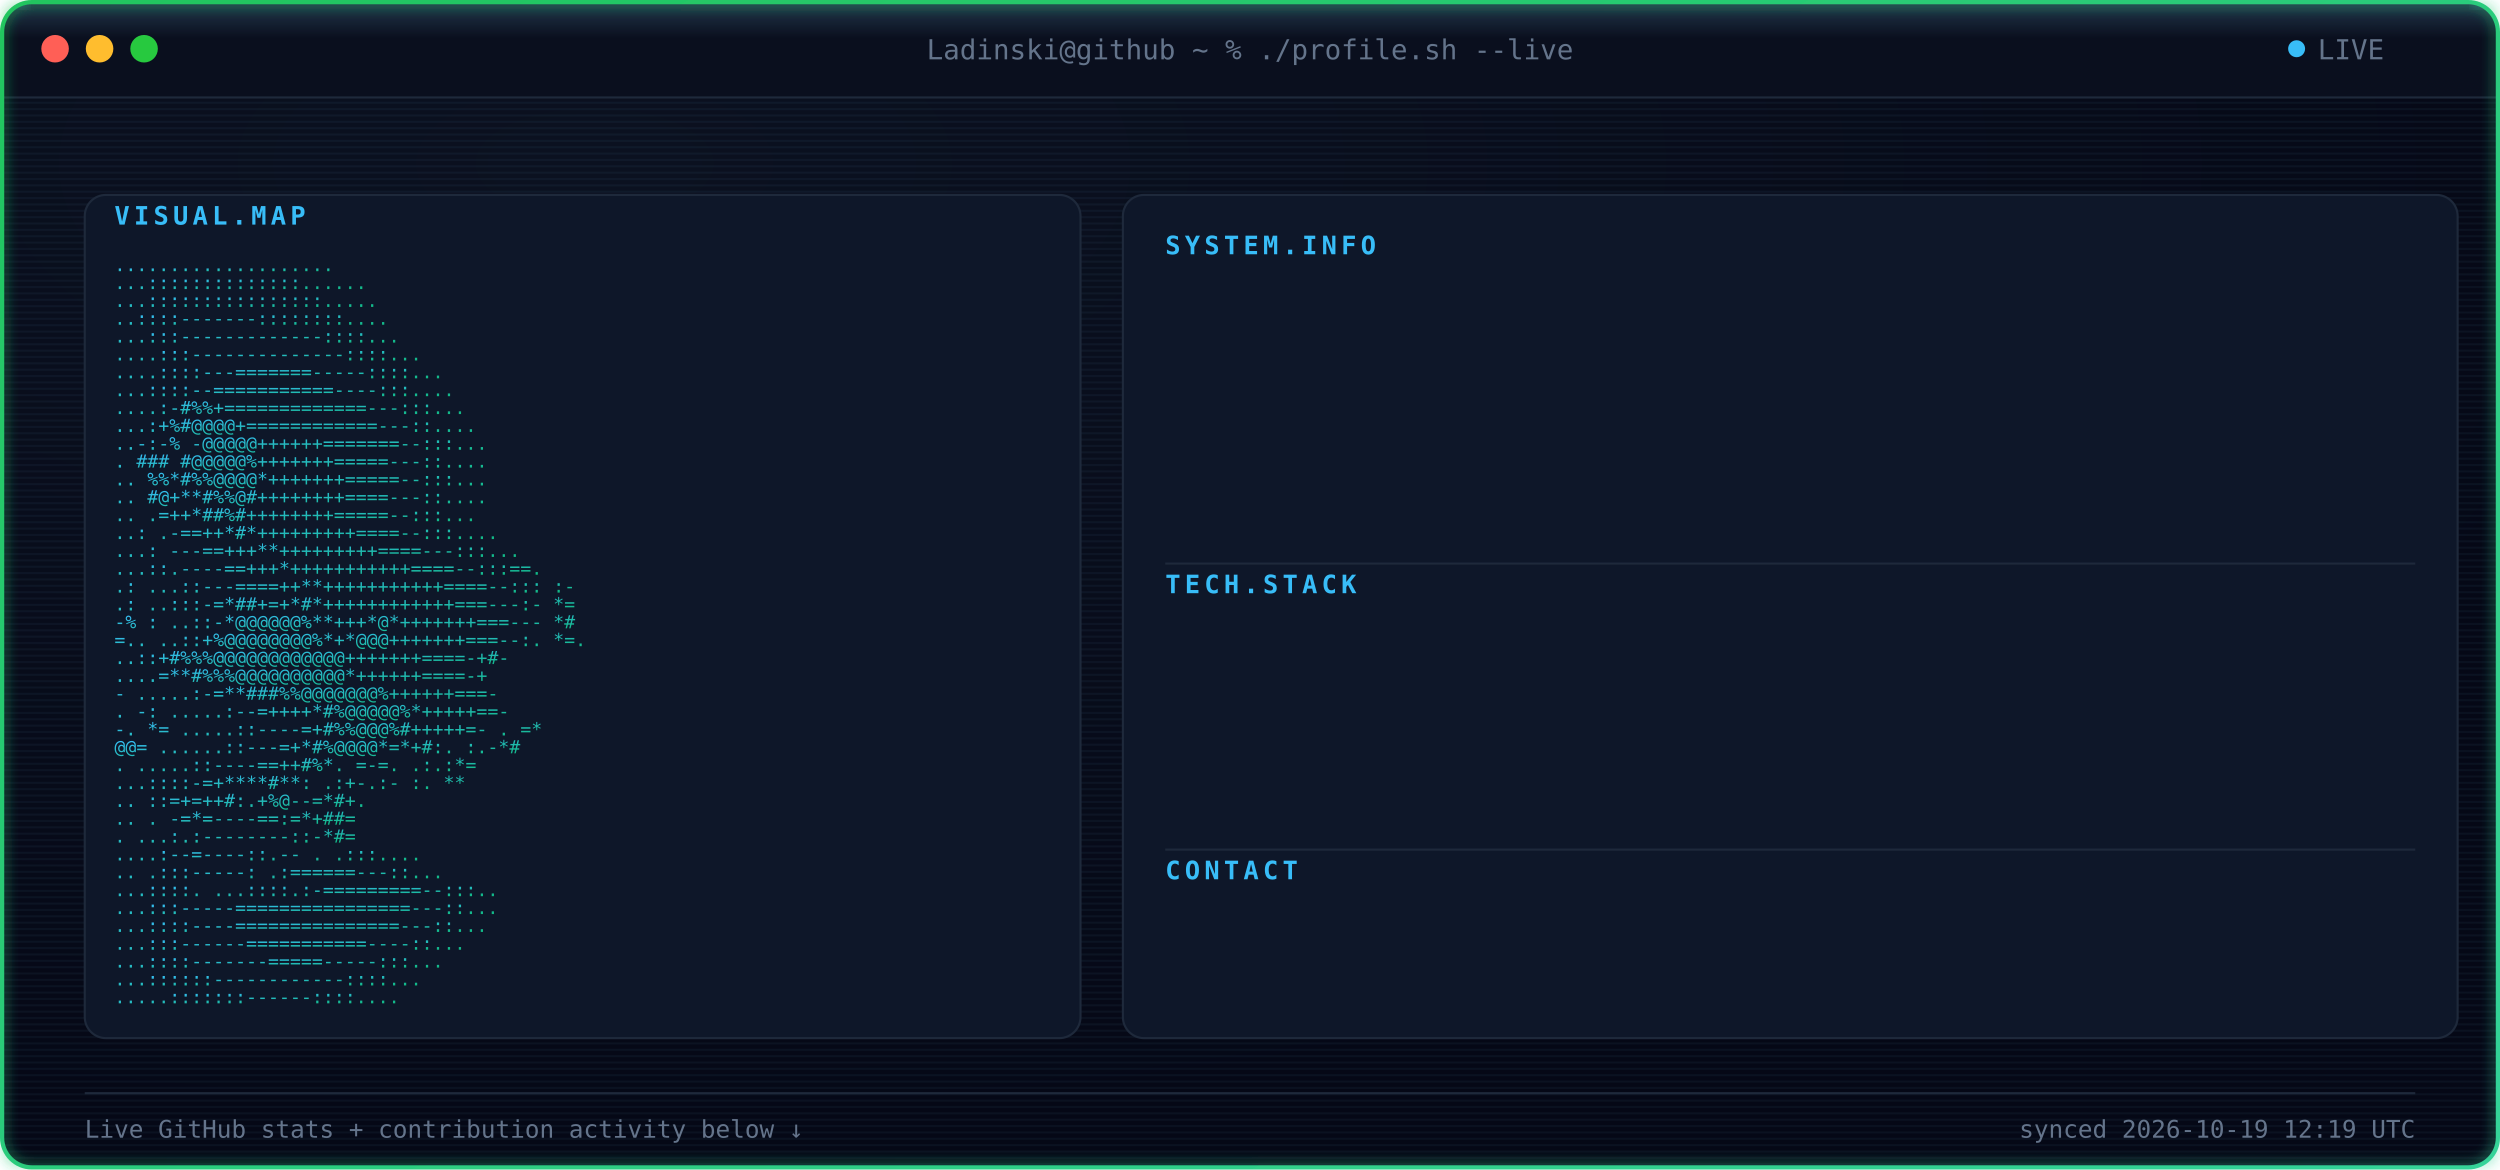
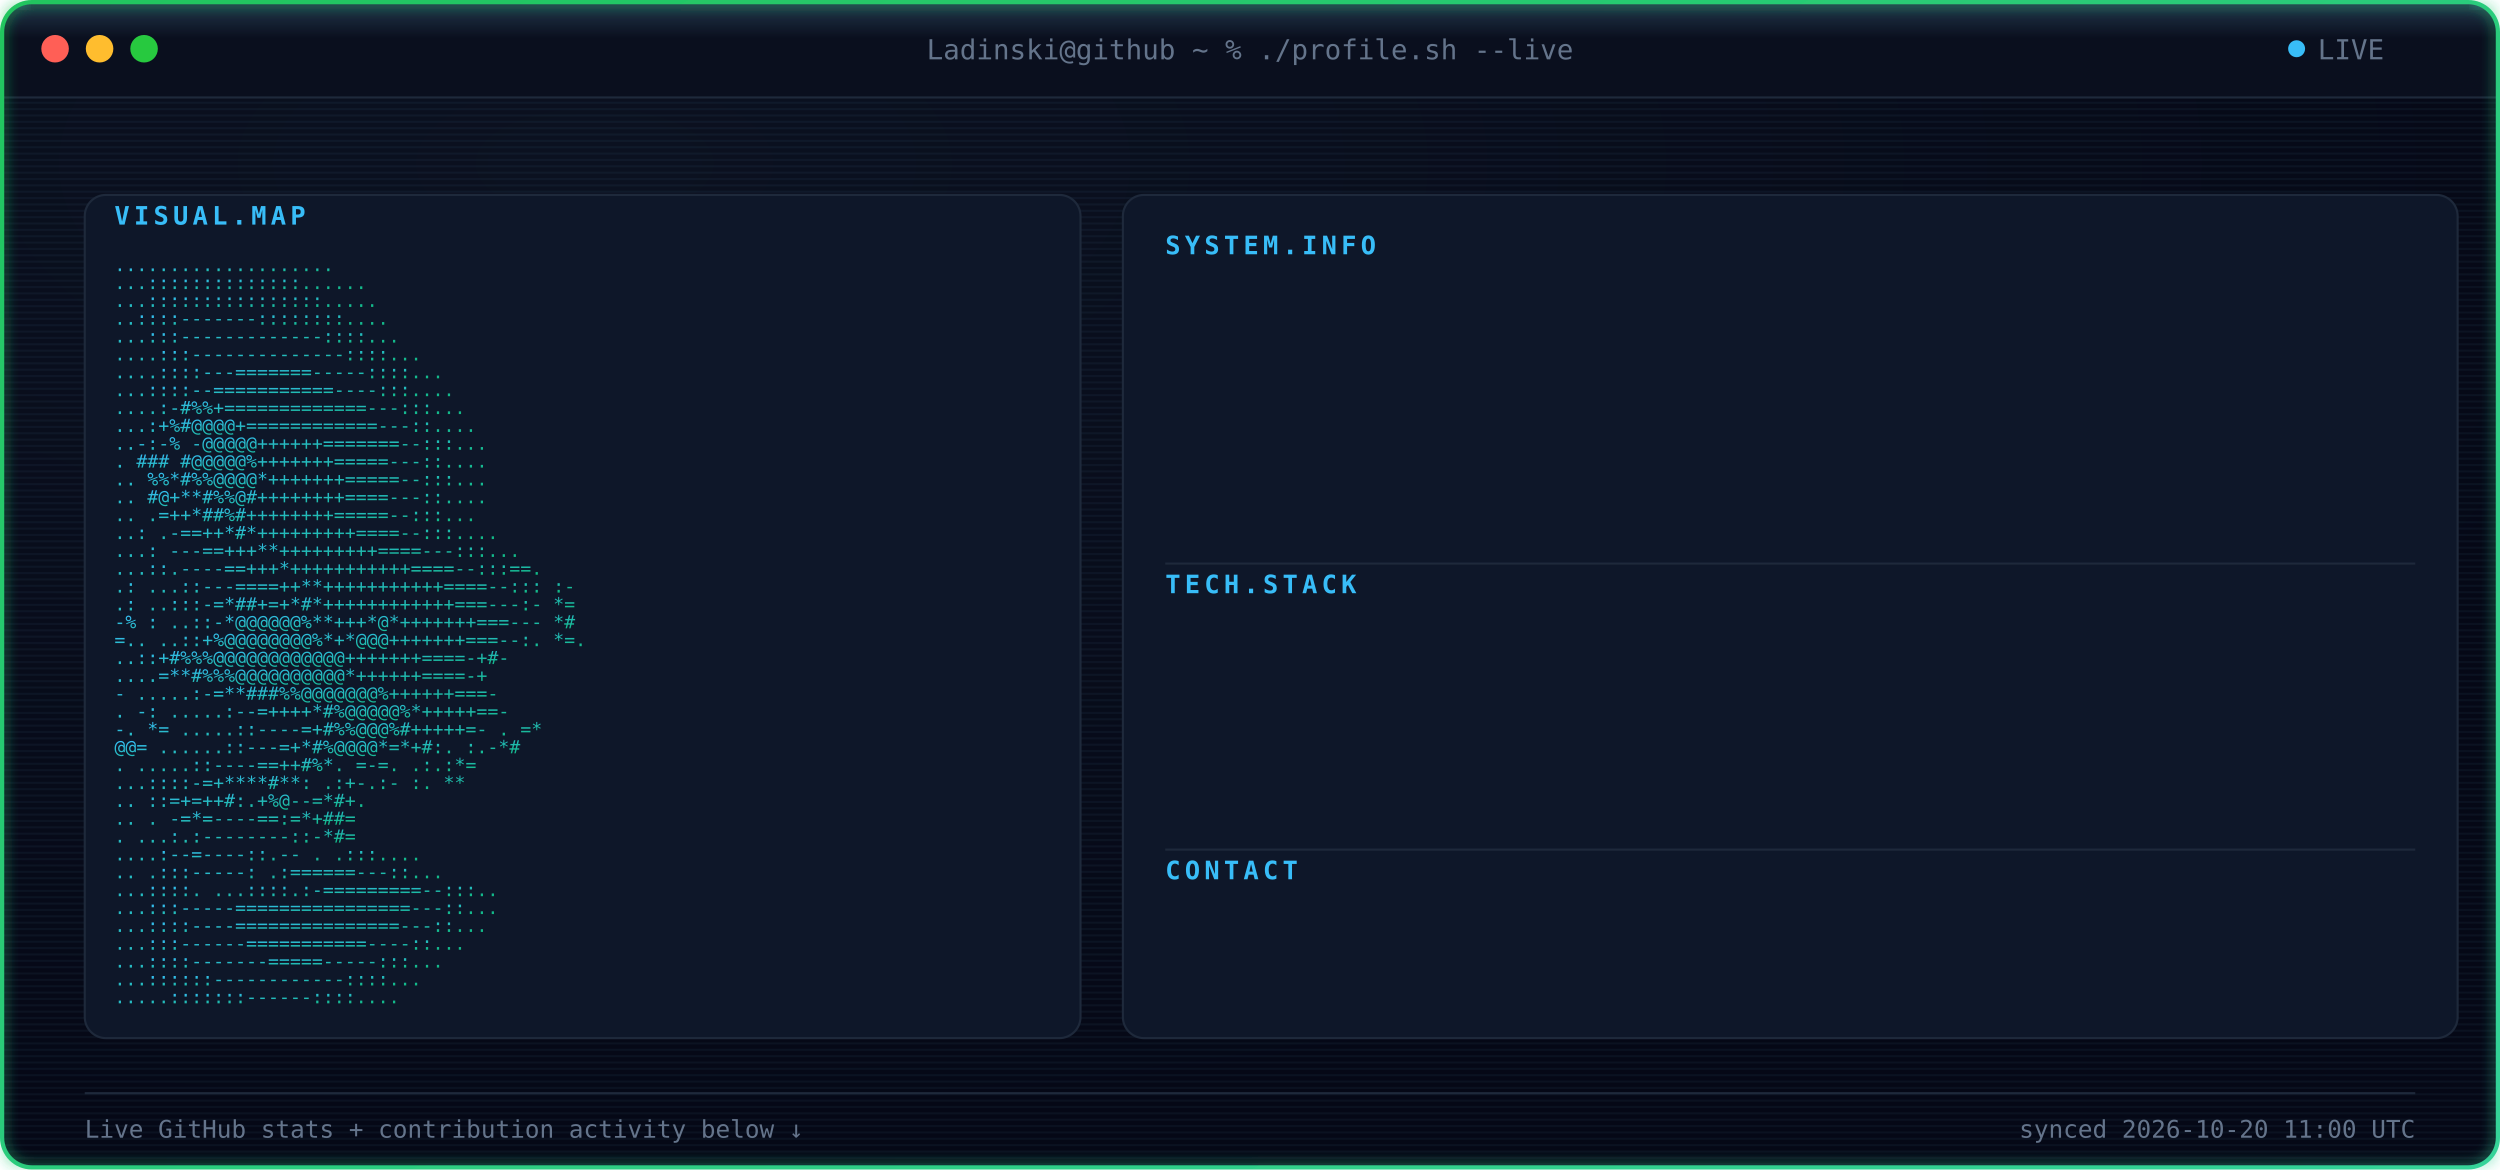
<svg xmlns="http://www.w3.org/2000/svg" width="1180" height="552" viewBox="0 0 1180 552" font-family="ui-monospace, SFMono-Regular, Menlo, Consolas, monospace">
  <defs>
    <radialGradient id="bgGlow" cx="24%" cy="14%" r="85%">
      <stop offset="0%" stop-color="#0B1120" />
      <stop offset="100%" stop-color="#050816" />
    </radialGradient>
    <linearGradient id="borderGrad" x1="0%" y1="0%" x2="100%" y2="100%">
      <stop offset="0%" stop-color="#22C55E">
        <animate attributeName="stop-color" values="#22C55E;#10B981;#34D399;#22C55E" dur="9s" repeatCount="indefinite" />
      </stop>
      <stop offset="100%" stop-color="#34D399">
        <animate attributeName="stop-color" values="#34D399;#22C55E;#10B981;#34D399" dur="9s" repeatCount="indefinite" />
      </stop>
    </linearGradient>
    <linearGradient id="asciiGrad" x1="0%" y1="0%" x2="100%" y2="100%">
      <stop offset="0%" stop-color="#38BDF8" />
      <stop offset="100%" stop-color="#10B981" />
    </linearGradient>
    <pattern id="scanlines" width="3" height="3" patternUnits="userSpaceOnUse">
      <rect width="3" height="1" fill="#7DD3FC" opacity="0.045" />
    </pattern>
    <linearGradient id="scanBeam" x1="0%" y1="0%" x2="0%" y2="100%">
      <stop offset="0%" stop-color="#7DD3FC" stop-opacity="0" />
      <stop offset="50%" stop-color="#7DD3FC" stop-opacity="0.22" />
      <stop offset="100%" stop-color="#7DD3FC" stop-opacity="0" />
    </linearGradient>
    <filter id="softGlow" x="-40%" y="-40%" width="180%" height="180%">
      <feGaussianBlur stdDeviation="3" result="blur" />
      <feMerge>
        <feMergeNode in="blur" />
        <feMergeNode in="SourceGraphic" />
      </feMerge>
    </filter>
    <clipPath id="frameClip">
      <rect x="1" y="1" width="1178" height="550" rx="14" />
    </clipPath>
    <clipPath id="r0">
      <rect x="550" y="132" width="0" height="20">
        <animate attributeName="width" from="0" to="590" dur="0.4s" begin="0.9s" fill="freeze" calcMode="spline" keySplines="0.3 0 0.2 1" />
      </rect>
    </clipPath>
    <clipPath id="r1">
      <rect x="550" y="157" width="0" height="20">
        <animate attributeName="width" from="0" to="590" dur="0.4s" begin="0.98s" fill="freeze" calcMode="spline" keySplines="0.3 0 0.2 1" />
      </rect>
    </clipPath>
    <clipPath id="r2">
      <rect x="550" y="182" width="0" height="20">
        <animate attributeName="width" from="0" to="590" dur="0.4s" begin="1.06s" fill="freeze" calcMode="spline" keySplines="0.3 0 0.2 1" />
      </rect>
    </clipPath>
    <clipPath id="r3">
      <rect x="550" y="207" width="0" height="20">
        <animate attributeName="width" from="0" to="590" dur="0.4s" begin="1.14s" fill="freeze" calcMode="spline" keySplines="0.3 0 0.2 1" />
      </rect>
    </clipPath>
    <clipPath id="r4">
      <rect x="550" y="232" width="0" height="20">
        <animate attributeName="width" from="0" to="590" dur="0.4s" begin="1.22s" fill="freeze" calcMode="spline" keySplines="0.3 0 0.2 1" />
      </rect>
    </clipPath>
    <clipPath id="r5">
      <rect x="550" y="292" width="0" height="20">
        <animate attributeName="width" from="0" to="590" dur="0.4s" begin="1.3s" fill="freeze" calcMode="spline" keySplines="0.3 0 0.2 1" />
      </rect>
    </clipPath>
    <clipPath id="r6">
      <rect x="550" y="317" width="0" height="20">
        <animate attributeName="width" from="0" to="590" dur="0.4s" begin="1.38s" fill="freeze" calcMode="spline" keySplines="0.3 0 0.2 1" />
      </rect>
    </clipPath>
    <clipPath id="r7">
      <rect x="550" y="342" width="0" height="20">
        <animate attributeName="width" from="0" to="590" dur="0.4s" begin="1.46s" fill="freeze" calcMode="spline" keySplines="0.3 0 0.2 1" />
      </rect>
    </clipPath>
    <clipPath id="r8">
      <rect x="550" y="367" width="0" height="20">
        <animate attributeName="width" from="0" to="590" dur="0.4s" begin="1.54s" fill="freeze" calcMode="spline" keySplines="0.3 0 0.2 1" />
      </rect>
    </clipPath>
    <clipPath id="r9">
      <rect x="550" y="427" width="0" height="20">
        <animate attributeName="width" from="0" to="590" dur="0.4s" begin="1.62s" fill="freeze" calcMode="spline" keySplines="0.3 0 0.2 1" />
      </rect>
    </clipPath>
    <style>

    .term-label {
      fill: #64748B;
      font-size: 13px;
    }


    .panel-title {
      fill: #38BDF8;
      font-size: 12px;
      font-weight: 700;
      letter-spacing: 2px;
    }


    .kv-label {
      fill: #38BDF8;
      font-size: 13px;
      font-weight: 600;
    }


    .kv-dots {
      fill: #1E293B;
      font-size: 13px;
    }


    .kv-value {
      fill: #E2E8F0;
      font-size: 13px;
    }


    .ascii-row {
      fill: url(#asciiGrad);
      font-size: 8.6px;
      white-space: pre;
    }


    .divider {
      stroke: #1E293B;
      stroke-width: 1;
    }


    .foot {
      fill: #64748B;
      font-size: 11.5px;
    }

  </style>
  </defs>
  <g clip-path="url(#frameClip)">
    <rect x="0" y="0" width="1180" height="552" fill="url(#bgGlow)" />
    <rect x="0" y="0" width="1180" height="552" fill="url(#scanlines)" />
    <rect x="0" y="0" width="1180" height="46" fill="#0A0F1E" />
    <line x1="0" y1="46" x2="1180" y2="46" stroke="#1E293B" stroke-width="1" />
    <circle cx="26" cy="23" r="6.5" fill="#FF5F56" />
    <circle cx="47" cy="23" r="6.5" fill="#FFBD2E" />
    <circle cx="68" cy="23" r="6.5" fill="#27C93F" />
    <text x="590" y="28" text-anchor="middle" class="term-label">
    Ladinski@github ~ % ./profile.sh --live
  </text>
    <circle cx="1084" cy="23" r="4" fill="#38BDF8">
      <animate attributeName="opacity" values="1;0.25;1" dur="1.6s" repeatCount="indefinite" />
    </circle>
    <text x="1094" y="28" class="term-label">
    LIVE
  </text>
    <rect x="40" y="92" width="470" height="398" rx="10" fill="#0E1729" stroke="#1E293B" stroke-width="1" />
    <text x="54" y="106" class="panel-title">
    VISUAL.MAP
  </text>
    <g transform="translate(0,10)">
      <text x="54" y="118" textLength="442" lengthAdjust="spacingAndGlyphs" class="ascii-row">
                                   ....................           
          </text>
      <text x="54" y="126.429" textLength="442" lengthAdjust="spacingAndGlyphs" class="ascii-row">
                                  ...::::::::::::::......         
          </text>
      <text x="54" y="134.857" textLength="442" lengthAdjust="spacingAndGlyphs" class="ascii-row">
                                  ...::::::::::::::::.....        
          </text>
      <text x="54" y="143.286" textLength="442" lengthAdjust="spacingAndGlyphs" class="ascii-row">
                                  ..::::-------::::::::....       
          </text>
      <text x="54" y="151.714" textLength="442" lengthAdjust="spacingAndGlyphs" class="ascii-row">
                                 ...:::-------------::::...       
          </text>
      <text x="54" y="160.143" textLength="442" lengthAdjust="spacingAndGlyphs" class="ascii-row">
                                ....:::--------------::::...      
          </text>
      <text x="54" y="168.571" textLength="442" lengthAdjust="spacingAndGlyphs" class="ascii-row">
                               ....::::---=======-----::::...     
          </text>
      <text x="54" y="177" textLength="442" lengthAdjust="spacingAndGlyphs" class="ascii-row">
                               ...::::--===========----:::....    
          </text>
      <text x="54" y="185.429" textLength="442" lengthAdjust="spacingAndGlyphs" class="ascii-row">
                              ....:-#%%+=============---:::...    
          </text>
      <text x="54" y="193.857" textLength="442" lengthAdjust="spacingAndGlyphs" class="ascii-row">
                              ...:+%#@@@@+============---::....   
          </text>
      <text x="54" y="202.286" textLength="442" lengthAdjust="spacingAndGlyphs" class="ascii-row">
                             ..-:-% -@@@@@++++++=======--:::...   
          </text>
      <text x="54" y="210.714" textLength="442" lengthAdjust="spacingAndGlyphs" class="ascii-row">
                             .  ### #@@@@@%+++++++=====---::....  
          </text>
      <text x="54" y="219.143" textLength="442" lengthAdjust="spacingAndGlyphs" class="ascii-row">
                            ..   %%*#%%@@@@*+++++++=====--:::...  
          </text>
      <text x="54" y="227.571" textLength="442" lengthAdjust="spacingAndGlyphs" class="ascii-row">
                            ..    #@+**#%%@#++++++++====---::.... 
          </text>
      <text x="54" y="236" textLength="442" lengthAdjust="spacingAndGlyphs" class="ascii-row">
                            ..     .=++*##%#++++++++=====--:::... 
          </text>
      <text x="54" y="244.429" textLength="442" lengthAdjust="spacingAndGlyphs" class="ascii-row">
                            ..:    .-==++*#*+++++++++====--:::....
          </text>
      <text x="54" y="252.857" textLength="442" lengthAdjust="spacingAndGlyphs" class="ascii-row">
                           ...:   ---==+++**+++++++++====---:::...
          </text>
      <text x="54" y="261.286" textLength="442" lengthAdjust="spacingAndGlyphs" class="ascii-row">
                           ...::.----==+++*+++++++++++====--:::==.
          </text>
      <text x="54" y="269.714" textLength="442" lengthAdjust="spacingAndGlyphs" class="ascii-row">
                 .:        ...::---====++**+++++++++++====--::: :-
          </text>
      <text x="54" y="278.143" textLength="442" lengthAdjust="spacingAndGlyphs" class="ascii-row">
                  .:       ..:::-=*##+=+*#*++++++++++++===---:- *=
          </text>
      <text x="54" y="286.571" textLength="442" lengthAdjust="spacingAndGlyphs" class="ascii-row">
                  -%  :    ..::-*@@@@@@%**+++*@*+++++++===---   *#
          </text>
      <text x="54" y="295" textLength="442" lengthAdjust="spacingAndGlyphs" class="ascii-row">
                   =..     ..::+%@@@@@@@@%*+*@@@+++++++===--:. *=.
          </text>
      <text x="54" y="303.429" textLength="442" lengthAdjust="spacingAndGlyphs" class="ascii-row">
                           ..::+#%%%@@@@@@@@@@@@+++++++====-+#-   
          </text>
      <text x="54" y="311.857" textLength="442" lengthAdjust="spacingAndGlyphs" class="ascii-row">
                           ....=**#%%%@@@@@@@@@@*++++++====-+     
          </text>
      <text x="54" y="320.286" textLength="442" lengthAdjust="spacingAndGlyphs" class="ascii-row">
                       -  .....:-=**###%%@@@@@@@%++++++===-       
          </text>
      <text x="54" y="328.714" textLength="442" lengthAdjust="spacingAndGlyphs" class="ascii-row">
                  .    -:  .....:--=++++*#%@@@@@%*+++++==-        
          </text>
      <text x="54" y="337.143" textLength="442" lengthAdjust="spacingAndGlyphs" class="ascii-row">
                  -.    *=   .....::----=+#%%@@@%#+++++=-     . =*
          </text>
      <text x="54" y="345.571" textLength="442" lengthAdjust="spacingAndGlyphs" class="ascii-row">
                        @@=   ......::---=+*#%@@@@*=*+#:.    :.-*#
          </text>
      <text x="54" y="354" textLength="442" lengthAdjust="spacingAndGlyphs" class="ascii-row">
                          .    .....::----==++#%*. =-=.     .:.:*=
          </text>
      <text x="54" y="362.429" textLength="442" lengthAdjust="spacingAndGlyphs" class="ascii-row">
                                ...::::-=+****#**: .:+-.:-  :.  **
          </text>
      <text x="54" y="370.857" textLength="442" lengthAdjust="spacingAndGlyphs" class="ascii-row">
                            ..      ::=+=++#:.+%@--=*#+.          
          </text>
      <text x="54" y="379.286" textLength="442" lengthAdjust="spacingAndGlyphs" class="ascii-row">
                   ..           .   -=*=----==:=*+##=             
          </text>
      <text x="54" y="387.714" textLength="442" lengthAdjust="spacingAndGlyphs" class="ascii-row">
                           .    ...:.:--------::-*#=              
          </text>
      <text x="54" y="396.143" textLength="442" lengthAdjust="spacingAndGlyphs" class="ascii-row">
                                  ....:--=----::.--   .   .:::....
          </text>
      <text x="54" y="404.571" textLength="442" lengthAdjust="spacingAndGlyphs" class="ascii-row">
                             ..      .:::-----:   .:======---::...
          </text>
      <text x="54" y="413" textLength="442" lengthAdjust="spacingAndGlyphs" class="ascii-row">
                             ...::::.  ...::::.:-=========--:::.. 
          </text>
      <text x="54" y="421.429" textLength="442" lengthAdjust="spacingAndGlyphs" class="ascii-row">
                              ...:::-----================---::... 
          </text>
      <text x="54" y="429.857" textLength="442" lengthAdjust="spacingAndGlyphs" class="ascii-row">
                              ...::::----===============---::...  
          </text>
      <text x="54" y="438.286" textLength="442" lengthAdjust="spacingAndGlyphs" class="ascii-row">
                               ...:::------===========----::...   
          </text>
      <text x="54" y="446.714" textLength="442" lengthAdjust="spacingAndGlyphs" class="ascii-row">
                                ...::::-------=====-----:::...    
          </text>
      <text x="54" y="455.143" textLength="442" lengthAdjust="spacingAndGlyphs" class="ascii-row">
                                 ...::::::------------::::...     
          </text>
      <text x="54" y="463.571" textLength="442" lengthAdjust="spacingAndGlyphs" class="ascii-row">
                                  .....:::::::------::::....      
          </text>
    </g>
    <rect x="530" y="92" width="630" height="398" rx="10" fill="#0E1729" stroke="#1E293B" stroke-width="1" />
    <text x="550" y="120" class="panel-title">
          SYSTEM.INFO
        </text>
    <g clip-path="url(#r0)">
      <text x="550" y="146" class="kv-label">
                Name:
              </text>
      <text x="585.5" y="146" class="kv-dots">
                .............
              </text>
      <text x="1140" y="146" text-anchor="end" class="kv-value">
                Borjan Ladinski
              </text>
    </g>
    <g clip-path="url(#r1)">
      <text x="550" y="171" class="kv-label">
                Role:
              </text>
      <text x="585.5" y="171" class="kv-dots">
                .............
              </text>
      <text x="1140" y="171" text-anchor="end" class="kv-value">
                AI Engineer
              </text>
    </g>
    <g clip-path="url(#r2)">
      <text x="550" y="196" class="kv-label">
                Focus:
              </text>
      <text x="592.6" y="196" class="kv-dots">
                ............
              </text>
      <text x="1140" y="196" text-anchor="end" class="kv-value">
                AI systems &amp; intelligent applications
              </text>
    </g>
    <g clip-path="url(#r3)">
      <text x="550" y="221" class="kv-label">
                Specialty:
              </text>
      <text x="621" y="221" class="kv-dots">
                ........
              </text>
      <text x="1140" y="221" text-anchor="end" class="kv-value">
                Applied AI &amp; Backend Engineering
              </text>
    </g>
    <g clip-path="url(#r4)">
      <text x="550" y="246" class="kv-label">
                Status:
              </text>
      <text x="599.7" y="246" class="kv-dots">
                ...........
              </text>
      <text x="1140" y="246" text-anchor="end" class="kv-value">
                Building &amp; learning
              </text>
    </g>
    <line x1="550" y1="266" x2="1140" y2="266" class="divider" />
    <text x="550" y="280" class="panel-title">
          TECH.STACK
        </text>
    <g clip-path="url(#r5)">
      <text x="550" y="306" class="kv-label">
                Language:
              </text>
      <text x="613.9" y="306" class="kv-dots">
                .........
              </text>
      <text x="1140" y="306" text-anchor="end" class="kv-value">
                Python
              </text>
    </g>
    <g clip-path="url(#r6)">
      <text x="550" y="331" class="kv-label">
                Backend:
              </text>
      <text x="606.8" y="331" class="kv-dots">
                ..........
              </text>
      <text x="1140" y="331" text-anchor="end" class="kv-value">
                FastAPI
              </text>
    </g>
    <g clip-path="url(#r7)">
      <text x="550" y="356" class="kv-label">
                AI / ML:
              </text>
      <text x="606.8" y="356" class="kv-dots">
                ..........
              </text>
      <text x="1140" y="356" text-anchor="end" class="kv-value">
                PyTorch · Hugging Face
              </text>
    </g>
    <g clip-path="url(#r8)">
      <text x="550" y="381" class="kv-label">
                Tools:
              </text>
      <text x="592.6" y="381" class="kv-dots">
                ............
              </text>
      <text x="1140" y="381" text-anchor="end" class="kv-value">
                Docker · Git · GitHub Actions
              </text>
    </g>
    <line x1="550" y1="401" x2="1140" y2="401" class="divider" />
    <text x="550" y="415" class="panel-title">
          CONTACT
        </text>
    <g clip-path="url(#r9)">
      <text x="550" y="441" class="kv-label">
                GitHub:
              </text>
      <text x="599.7" y="441" class="kv-dots">
                ...........
              </text>
      <text x="1140" y="441" text-anchor="end" class="kv-value">
                Ladinski · 36 repos · 1 followers
              </text>
    </g>
    <line x1="40" y1="516" x2="1140" y2="516" stroke="#1E293B" stroke-width="1" />
    <text x="40" y="537" class="foot">
    Live GitHub stats + contribution activity below ↓
  </text>
    <text x="1140" y="537" text-anchor="end" class="foot">
-     synced 2026-10-19 12:19 UTC
+     synced 2026-10-20 11:00 UTC
  </text>
    <g>
      <animateTransform attributeName="transform" type="translate" values="         0,-30;         0,582       " dur="7s" repeatCount="indefinite" />
      <rect x="0" y="-18" width="1180" height="36" fill="url(#scanBeam)" />
      <line x1="0" y1="0" x2="1180" y2="0" stroke="#7DD3FC" stroke-width="1.5" opacity="0.95" />
      <circle cx="10" cy="0" r="2.5" fill="#7DD3FC" filter="url(#softGlow)" />
      <circle cx="1170" cy="0" r="2.5" fill="#7DD3FC" filter="url(#softGlow)" />
    </g>
  </g>
  <rect x="1" y="1" width="1178" height="550" rx="14" fill="none" stroke="url(#borderGrad)" stroke-width="2" filter="url(#softGlow)" />
</svg>
